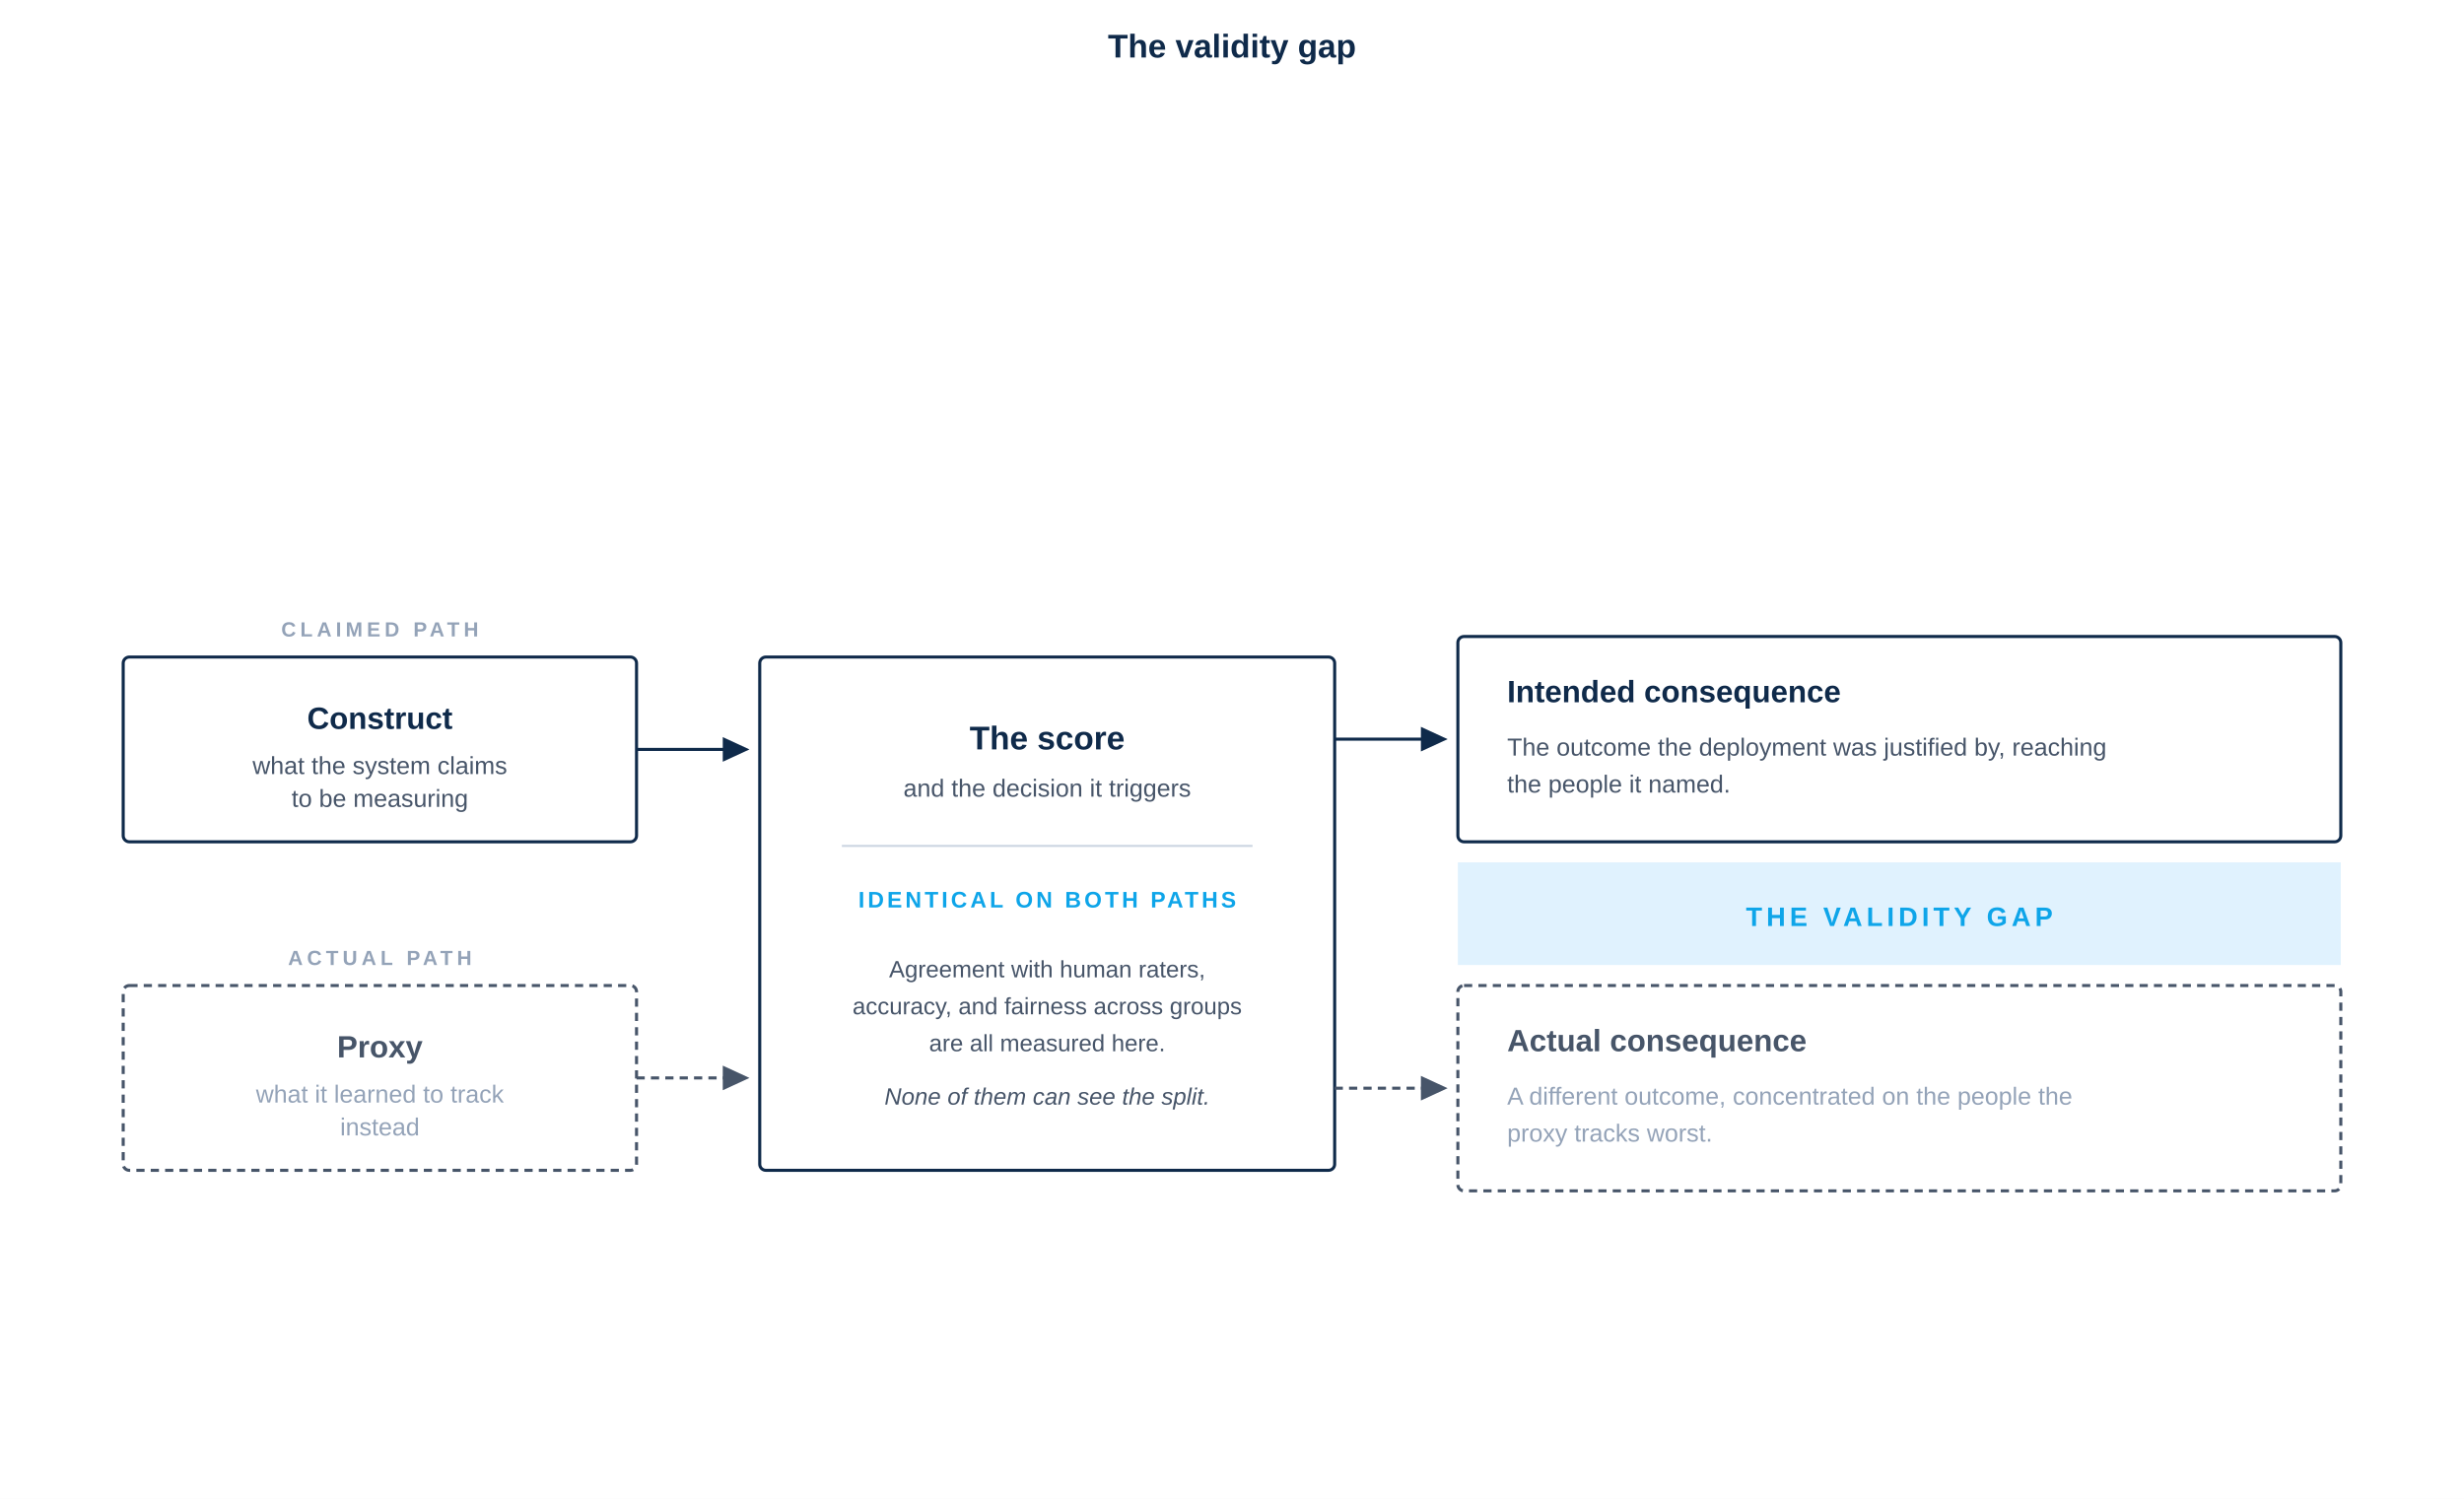
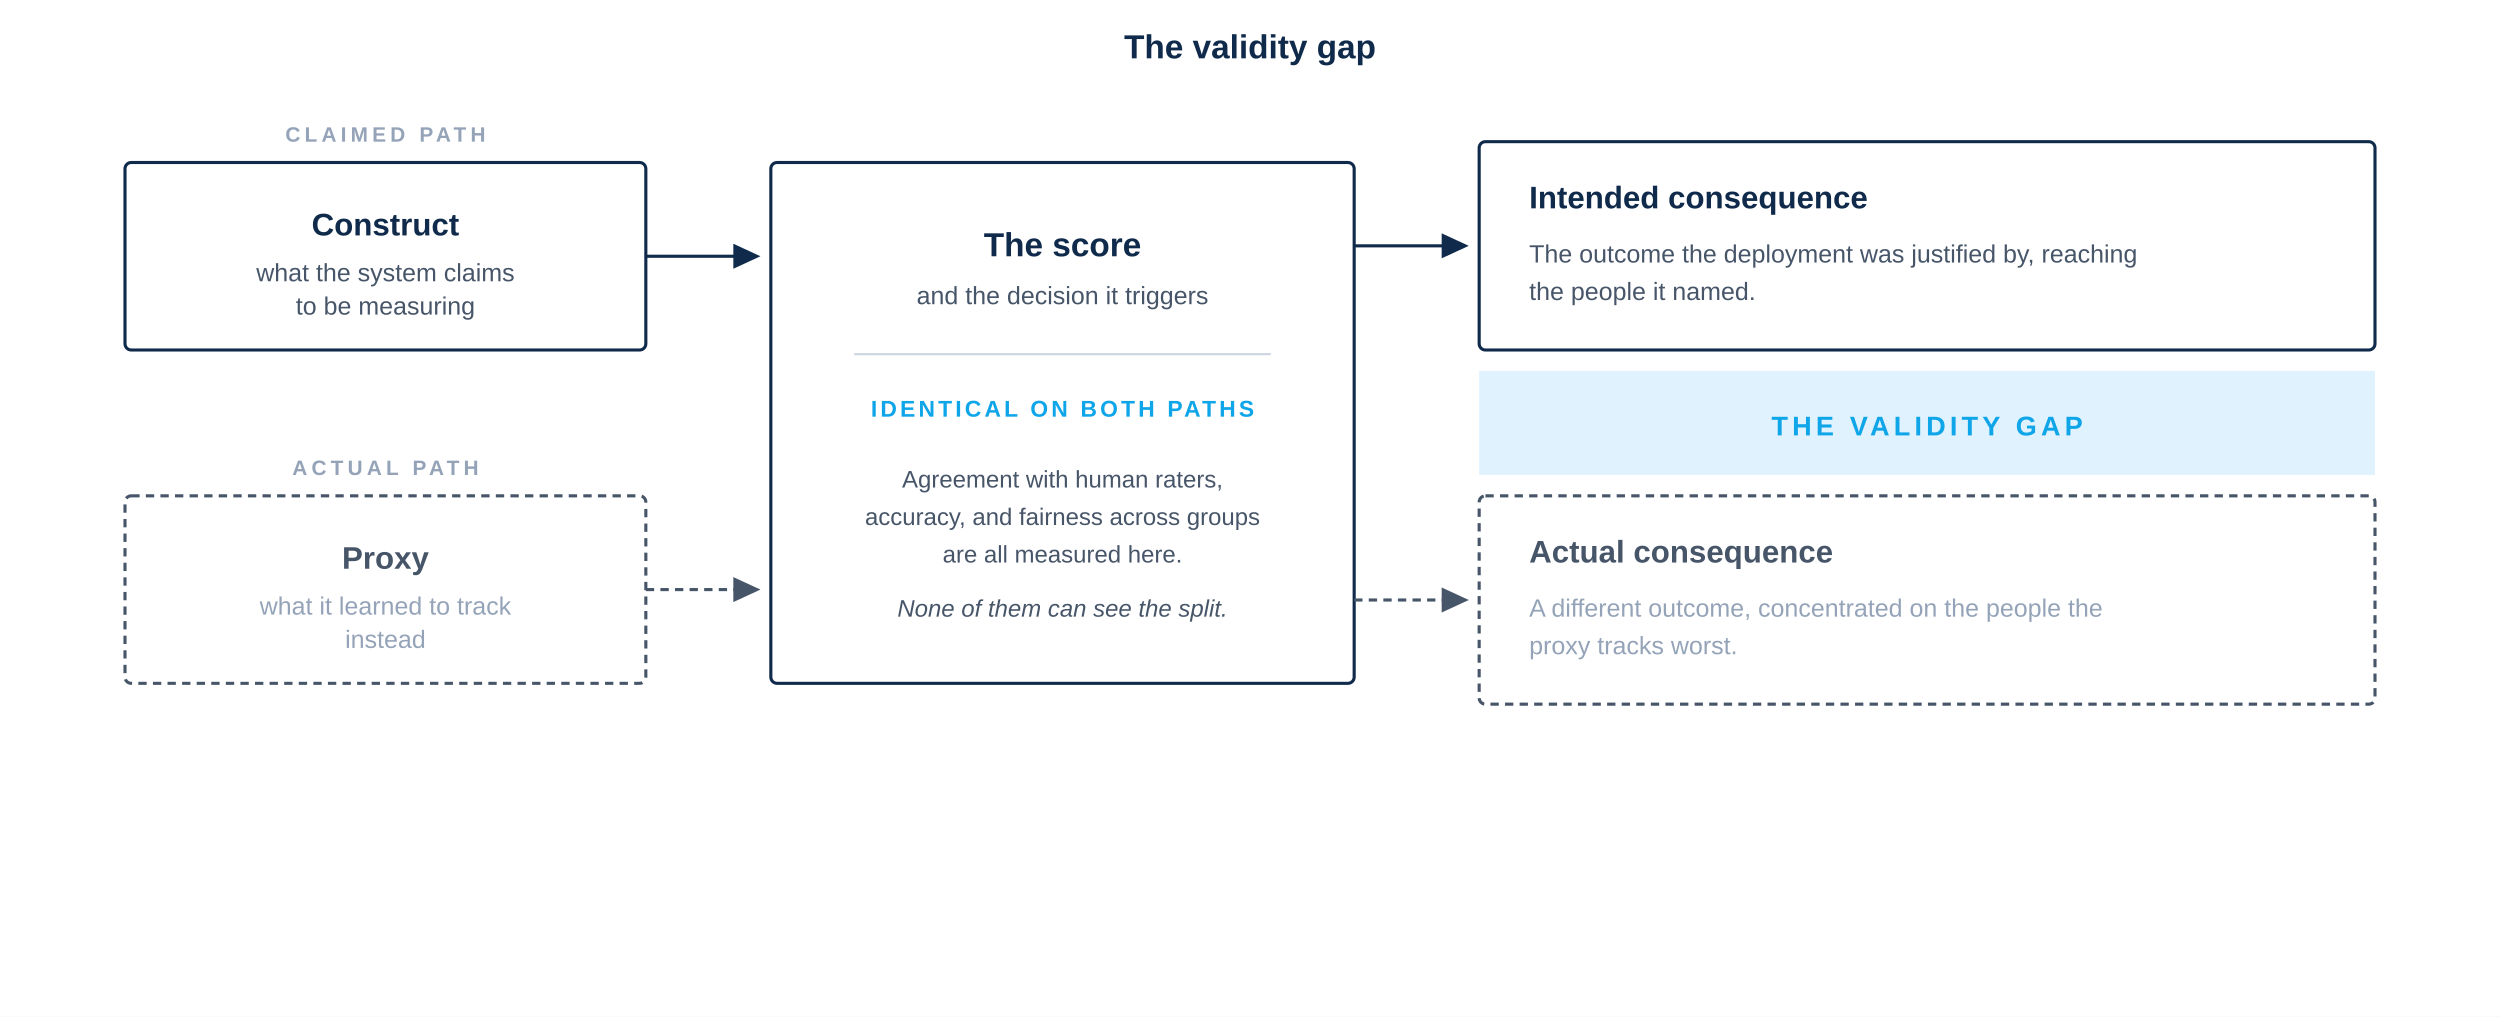
- <svg xmlns="http://www.w3.org/2000/svg" viewBox="0 -110 1200 730" role="img">
-   <rect x="0" y="-110" width="1200" height="730" fill="#FFFFFF" />
+ <svg xmlns="http://www.w3.org/2000/svg" viewBox="0 -110 1200 488" role="img">
+   <rect x="0" y="-110" width="1200" height="488" fill="#FFFFFF" />
  <text x="600" y="-82" font-family="-apple-system, BlinkMacSystemFont, 'Helvetica Neue', Arial, sans-serif" font-size="16" font-weight="700" fill="#0F2A4A" text-anchor="middle">The validity gap</text>
-   <text x="185" y="200" font-family="-apple-system, BlinkMacSystemFont, 'Helvetica Neue', Arial, sans-serif" font-size="10" font-weight="600" letter-spacing="2" fill="#94A3B8" text-anchor="middle">CLAIMED PATH</text>
-   <rect x="60" y="210" width="250" height="90" fill="none" stroke="#0F2A4A" stroke-width="1.5" rx="3" />
-   <text x="185" y="245" font-family="-apple-system, BlinkMacSystemFont, 'Helvetica Neue', Arial, sans-serif" font-size="15" font-weight="600" fill="#0F2A4A" text-anchor="middle">Construct</text>
-   <text x="185" y="267" font-family="-apple-system, BlinkMacSystemFont, 'Helvetica Neue', Arial, sans-serif" font-size="12" fill="#475569" text-anchor="middle">what the system claims</text>
-   <text x="185" y="283" font-family="-apple-system, BlinkMacSystemFont, 'Helvetica Neue', Arial, sans-serif" font-size="12" fill="#475569" text-anchor="middle">to be measuring</text>
-   <text x="185" y="360" font-family="-apple-system, BlinkMacSystemFont, 'Helvetica Neue', Arial, sans-serif" font-size="10" font-weight="600" letter-spacing="2" fill="#94A3B8" text-anchor="middle">ACTUAL PATH</text>
-   <rect x="60" y="370" width="250" height="90" fill="none" stroke="#475569" stroke-width="1.5" stroke-dasharray="4 3" rx="3" />
-   <text x="185" y="405" font-family="-apple-system, BlinkMacSystemFont, 'Helvetica Neue', Arial, sans-serif" font-size="15" font-weight="600" fill="#475569" text-anchor="middle">Proxy</text>
-   <text x="185" y="427" font-family="-apple-system, BlinkMacSystemFont, 'Helvetica Neue', Arial, sans-serif" font-size="12" fill="#94A3B8" text-anchor="middle">what it learned to track</text>
-   <text x="185" y="443" font-family="-apple-system, BlinkMacSystemFont, 'Helvetica Neue', Arial, sans-serif" font-size="12" fill="#94A3B8" text-anchor="middle">instead</text>
-   <line x1="310" y1="255" x2="356" y2="255" stroke="#0F2A4A" stroke-width="1.5" />
-   <polygon points="352,249 365,255 352,261" fill="#0F2A4A" />
-   <line x1="310" y1="415" x2="356" y2="415" stroke="#475569" stroke-width="1.5" stroke-dasharray="4 3" />
-   <polygon points="352,409 365,415 352,421" fill="#475569" />
-   <rect x="370" y="210" width="280" height="250" fill="none" stroke="#0F2A4A" stroke-width="1.5" rx="3" />
-   <text x="510" y="255" font-family="-apple-system, BlinkMacSystemFont, 'Helvetica Neue', Arial, sans-serif" font-size="16" font-weight="600" fill="#0F2A4A" text-anchor="middle">The score</text>
-   <text x="510" y="278" font-family="-apple-system, BlinkMacSystemFont, 'Helvetica Neue', Arial, sans-serif" font-size="12" fill="#475569" text-anchor="middle">and the decision it triggers</text>
-   <line x1="410" y1="302" x2="610" y2="302" stroke="#CBD5E1" stroke-width="1" />
-   <text x="510" y="332" font-family="-apple-system, BlinkMacSystemFont, 'Helvetica Neue', Arial, sans-serif" font-size="11" font-weight="600" letter-spacing="1.5" fill="#0EA5E9" text-anchor="middle">IDENTICAL ON BOTH PATHS</text>
-   <text x="510" y="366" font-family="-apple-system, BlinkMacSystemFont, 'Helvetica Neue', Arial, sans-serif" font-size="11.5" fill="#475569" text-anchor="middle">Agreement with human raters,</text>
-   <text x="510" y="384" font-family="-apple-system, BlinkMacSystemFont, 'Helvetica Neue', Arial, sans-serif" font-size="11.5" fill="#475569" text-anchor="middle">accuracy, and fairness across groups</text>
-   <text x="510" y="402" font-family="-apple-system, BlinkMacSystemFont, 'Helvetica Neue', Arial, sans-serif" font-size="11.5" fill="#475569" text-anchor="middle">are all measured here.</text>
-   <text x="510" y="428" font-family="-apple-system, BlinkMacSystemFont, 'Helvetica Neue', Arial, sans-serif" font-size="11.5" font-style="italic" fill="#475569" text-anchor="middle">None of them can see the split.</text>
-   <line x1="650" y1="250" x2="696" y2="250" stroke="#0F2A4A" stroke-width="1.5" />
-   <polygon points="692,244 705,250 692,256" fill="#0F2A4A" />
-   <line x1="650" y1="420" x2="696" y2="420" stroke="#475569" stroke-width="1.5" stroke-dasharray="4 3" />
-   <polygon points="692,414 705,420 692,426" fill="#475569" />
-   <rect x="710" y="200" width="430" height="100" fill="none" stroke="#0F2A4A" stroke-width="1.5" rx="3" />
-   <text x="734" y="232" font-family="-apple-system, BlinkMacSystemFont, 'Helvetica Neue', Arial, sans-serif" font-size="15" font-weight="600" fill="#0F2A4A">Intended consequence</text>
-   <text x="734" y="258" font-family="-apple-system, BlinkMacSystemFont, 'Helvetica Neue', Arial, sans-serif" font-size="12" fill="#475569">The outcome the deployment was justified by, reaching</text>
-   <text x="734" y="276" font-family="-apple-system, BlinkMacSystemFont, 'Helvetica Neue', Arial, sans-serif" font-size="12" fill="#475569">the people it named.</text>
-   <rect x="710" y="310" width="430" height="50" fill="#E0F2FE" />
-   <text x="925" y="341" font-family="-apple-system, BlinkMacSystemFont, 'Helvetica Neue', Arial, sans-serif" font-size="13" font-weight="600" letter-spacing="2" fill="#0EA5E9" text-anchor="middle">THE VALIDITY GAP</text>
-   <rect x="710" y="370" width="430" height="100" fill="none" stroke="#475569" stroke-width="1.5" stroke-dasharray="4 3" rx="3" />
-   <text x="734" y="402" font-family="-apple-system, BlinkMacSystemFont, 'Helvetica Neue', Arial, sans-serif" font-size="15" font-weight="600" fill="#475569">Actual consequence</text>
-   <text x="734" y="428" font-family="-apple-system, BlinkMacSystemFont, 'Helvetica Neue', Arial, sans-serif" font-size="12" fill="#94A3B8">A different outcome, concentrated on the people the</text>
-   <text x="734" y="446" font-family="-apple-system, BlinkMacSystemFont, 'Helvetica Neue', Arial, sans-serif" font-size="12" fill="#94A3B8">proxy tracks worst.</text>
+   <g transform="translate(0, -242)">
+     <text x="185" y="200" font-family="-apple-system, BlinkMacSystemFont, 'Helvetica Neue', Arial, sans-serif" font-size="10" font-weight="600" letter-spacing="2" fill="#94A3B8" text-anchor="middle">CLAIMED PATH</text>
+     <rect x="60" y="210" width="250" height="90" fill="none" stroke="#0F2A4A" stroke-width="1.5" rx="3" />
+     <text x="185" y="245" font-family="-apple-system, BlinkMacSystemFont, 'Helvetica Neue', Arial, sans-serif" font-size="15" font-weight="600" fill="#0F2A4A" text-anchor="middle">Construct</text>
+     <text x="185" y="267" font-family="-apple-system, BlinkMacSystemFont, 'Helvetica Neue', Arial, sans-serif" font-size="12" fill="#475569" text-anchor="middle">what the system claims</text>
+     <text x="185" y="283" font-family="-apple-system, BlinkMacSystemFont, 'Helvetica Neue', Arial, sans-serif" font-size="12" fill="#475569" text-anchor="middle">to be measuring</text>
+     <text x="185" y="360" font-family="-apple-system, BlinkMacSystemFont, 'Helvetica Neue', Arial, sans-serif" font-size="10" font-weight="600" letter-spacing="2" fill="#94A3B8" text-anchor="middle">ACTUAL PATH</text>
+     <rect x="60" y="370" width="250" height="90" fill="none" stroke="#475569" stroke-width="1.5" stroke-dasharray="4 3" rx="3" />
+     <text x="185" y="405" font-family="-apple-system, BlinkMacSystemFont, 'Helvetica Neue', Arial, sans-serif" font-size="15" font-weight="600" fill="#475569" text-anchor="middle">Proxy</text>
+     <text x="185" y="427" font-family="-apple-system, BlinkMacSystemFont, 'Helvetica Neue', Arial, sans-serif" font-size="12" fill="#94A3B8" text-anchor="middle">what it learned to track</text>
+     <text x="185" y="443" font-family="-apple-system, BlinkMacSystemFont, 'Helvetica Neue', Arial, sans-serif" font-size="12" fill="#94A3B8" text-anchor="middle">instead</text>
+     <line x1="310" y1="255" x2="356" y2="255" stroke="#0F2A4A" stroke-width="1.5" />
+     <polygon points="352,249 365,255 352,261" fill="#0F2A4A" />
+     <line x1="310" y1="415" x2="356" y2="415" stroke="#475569" stroke-width="1.5" stroke-dasharray="4 3" />
+     <polygon points="352,409 365,415 352,421" fill="#475569" />
+     <rect x="370" y="210" width="280" height="250" fill="none" stroke="#0F2A4A" stroke-width="1.5" rx="3" />
+     <text x="510" y="255" font-family="-apple-system, BlinkMacSystemFont, 'Helvetica Neue', Arial, sans-serif" font-size="16" font-weight="600" fill="#0F2A4A" text-anchor="middle">The score</text>
+     <text x="510" y="278" font-family="-apple-system, BlinkMacSystemFont, 'Helvetica Neue', Arial, sans-serif" font-size="12" fill="#475569" text-anchor="middle">and the decision it triggers</text>
+     <line x1="410" y1="302" x2="610" y2="302" stroke="#CBD5E1" stroke-width="1" />
+     <text x="510" y="332" font-family="-apple-system, BlinkMacSystemFont, 'Helvetica Neue', Arial, sans-serif" font-size="11" font-weight="600" letter-spacing="1.5" fill="#0EA5E9" text-anchor="middle">IDENTICAL ON BOTH PATHS</text>
+     <text x="510" y="366" font-family="-apple-system, BlinkMacSystemFont, 'Helvetica Neue', Arial, sans-serif" font-size="11.5" fill="#475569" text-anchor="middle">Agreement with human raters,</text>
+     <text x="510" y="384" font-family="-apple-system, BlinkMacSystemFont, 'Helvetica Neue', Arial, sans-serif" font-size="11.5" fill="#475569" text-anchor="middle">accuracy, and fairness across groups</text>
+     <text x="510" y="402" font-family="-apple-system, BlinkMacSystemFont, 'Helvetica Neue', Arial, sans-serif" font-size="11.5" fill="#475569" text-anchor="middle">are all measured here.</text>
+     <text x="510" y="428" font-family="-apple-system, BlinkMacSystemFont, 'Helvetica Neue', Arial, sans-serif" font-size="11.5" font-style="italic" fill="#475569" text-anchor="middle">None of them can see the split.</text>
+     <line x1="650" y1="250" x2="696" y2="250" stroke="#0F2A4A" stroke-width="1.5" />
+     <polygon points="692,244 705,250 692,256" fill="#0F2A4A" />
+     <line x1="650" y1="420" x2="696" y2="420" stroke="#475569" stroke-width="1.5" stroke-dasharray="4 3" />
+     <polygon points="692,414 705,420 692,426" fill="#475569" />
+     <rect x="710" y="200" width="430" height="100" fill="none" stroke="#0F2A4A" stroke-width="1.5" rx="3" />
+     <text x="734" y="232" font-family="-apple-system, BlinkMacSystemFont, 'Helvetica Neue', Arial, sans-serif" font-size="15" font-weight="600" fill="#0F2A4A">Intended consequence</text>
+     <text x="734" y="258" font-family="-apple-system, BlinkMacSystemFont, 'Helvetica Neue', Arial, sans-serif" font-size="12" fill="#475569">The outcome the deployment was justified by, reaching</text>
+     <text x="734" y="276" font-family="-apple-system, BlinkMacSystemFont, 'Helvetica Neue', Arial, sans-serif" font-size="12" fill="#475569">the people it named.</text>
+     <rect x="710" y="310" width="430" height="50" fill="#E0F2FE" />
+     <text x="925" y="341" font-family="-apple-system, BlinkMacSystemFont, 'Helvetica Neue', Arial, sans-serif" font-size="13" font-weight="600" letter-spacing="2" fill="#0EA5E9" text-anchor="middle">THE VALIDITY GAP</text>
+     <rect x="710" y="370" width="430" height="100" fill="none" stroke="#475569" stroke-width="1.5" stroke-dasharray="4 3" rx="3" />
+     <text x="734" y="402" font-family="-apple-system, BlinkMacSystemFont, 'Helvetica Neue', Arial, sans-serif" font-size="15" font-weight="600" fill="#475569">Actual consequence</text>
+     <text x="734" y="428" font-family="-apple-system, BlinkMacSystemFont, 'Helvetica Neue', Arial, sans-serif" font-size="12" fill="#94A3B8">A different outcome, concentrated on the people the</text>
+     <text x="734" y="446" font-family="-apple-system, BlinkMacSystemFont, 'Helvetica Neue', Arial, sans-serif" font-size="12" fill="#94A3B8">proxy tracks worst.</text>
+   </g>
</svg>
